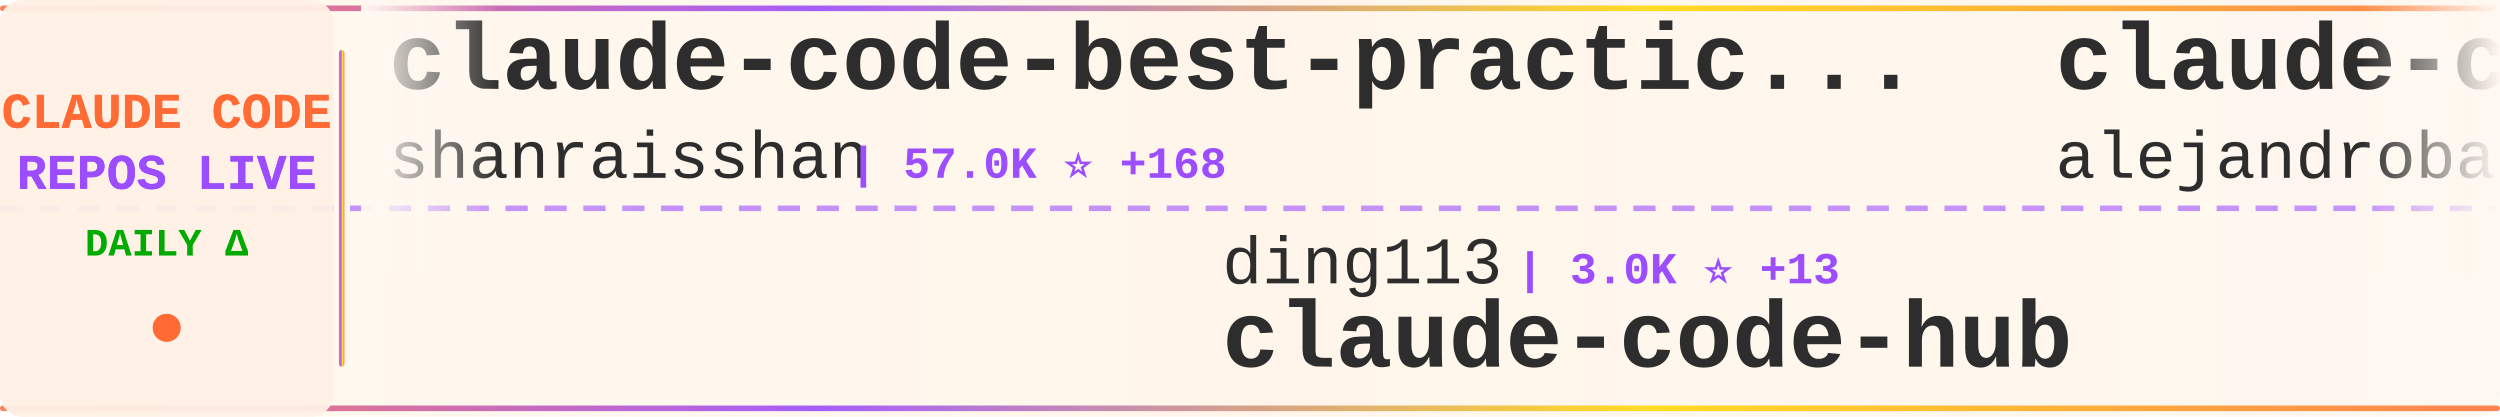
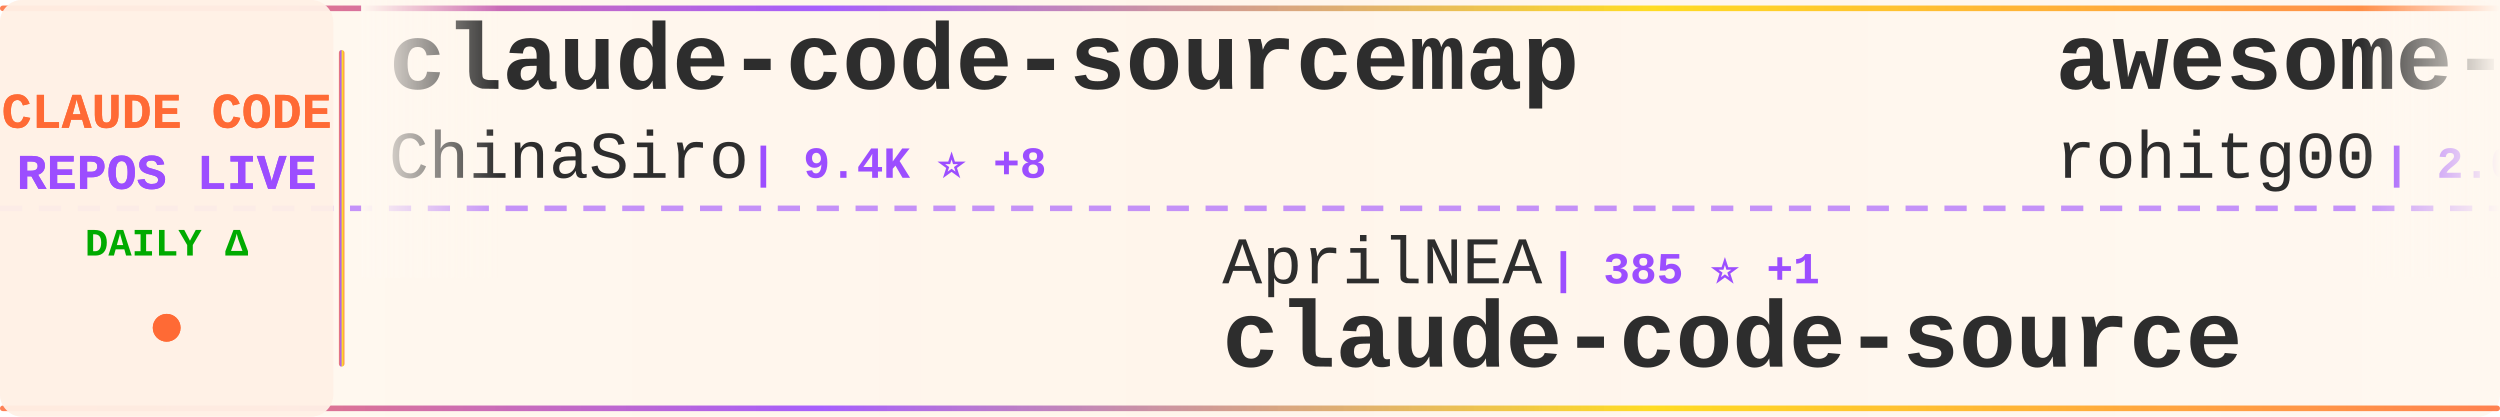
<svg xmlns="http://www.w3.org/2000/svg" width="900" height="150">
  <defs>
    <linearGradient id="tickerBg" x1="0%" y1="0%" x2="100%" y2="0%">
      <stop offset="0%" style="stop-color:#fff8f0;stop-opacity:0.98" />
      <stop offset="50%" style="stop-color:#fff5eb;stop-opacity:1" />
      <stop offset="100%" style="stop-color:#fff8f0;stop-opacity:0.98" />
    </linearGradient>
    <linearGradient id="borderGrad" x1="0%" y1="0%" x2="100%" y2="0%">
      <stop offset="0%" style="stop-color:#FF6B35;stop-opacity:0.85">
        <animate attributeName="stop-opacity" values="0.85;1;0.85" dur="2s" repeatCount="indefinite" />
      </stop>
      <stop offset="33%" style="stop-color:#9C4EFF;stop-opacity:0.9">
        <animate attributeName="stop-opacity" values="0.9;1;0.9" dur="2.2s" repeatCount="indefinite" />
      </stop>
      <stop offset="66%" style="stop-color:#FFD700;stop-opacity:0.85">
        <animate attributeName="stop-opacity" values="0.85;1;0.85" dur="1.8s" repeatCount="indefinite" />
      </stop>
      <stop offset="100%" style="stop-color:#FF6B35;stop-opacity:0.85">
        <animate attributeName="stop-opacity" values="0.85;1;0.85" dur="2s" repeatCount="indefinite" />
      </stop>
    </linearGradient>
    <filter id="textGlow">
      <feGaussianBlur stdDeviation="0.15" result="coloredBlur" />
      <feMerge>
        <feMergeNode in="coloredBlur" />
        <feMergeNode in="SourceGraphic" />
      </feMerge>
    </filter>
    <filter id="metricGlow">
      <feGaussianBlur stdDeviation="0.2" result="coloredBlur" />
      <feMerge>
        <feMergeNode in="coloredBlur" />
        <feMergeNode in="SourceGraphic" />
      </feMerge>
    </filter>
    <linearGradient id="leftFade" x1="0%" y1="0%" x2="100%" y2="0%">
      <stop offset="0%" style="stop-color:#fff8f0;stop-opacity:1" />
      <stop offset="100%" style="stop-color:#fff8f0;stop-opacity:0" />
    </linearGradient>
    <linearGradient id="rightFade" x1="0%" y1="0%" x2="100%" y2="0%">
      <stop offset="0%" style="stop-color:#fff8f0;stop-opacity:0" />
      <stop offset="100%" style="stop-color:#fff8f0;stop-opacity:1" />
    </linearGradient>
  </defs>
  <rect width="900" height="150" fill="url(#tickerBg)" rx="8" />
  <rect x="0" y="2" width="900" height="2" fill="url(#borderGrad)" rx="1" />
  <rect x="0" y="146" width="900" height="2" fill="url(#borderGrad)" rx="1" />
  <line x1="0" y1="75" x2="900" y2="75" stroke="#9C4EFF" stroke-width="2" stroke-dasharray="8 6" opacity="0.6" />
  <rect x="0" y="0" width="120" height="150" fill="#fff0e6" opacity="0.95" rx="8" />
  <text x="60" y="46" font-family="'Courier New', monospace" font-size="18" font-weight="bold" fill="#FF6B35" text-anchor="middle" filter="url(#textGlow)">
    CLAUDE CODE
  </text>
  <text x="60" y="68" font-family="'Courier New', monospace" font-size="18" font-weight="bold" fill="#9C4EFF" text-anchor="middle" filter="url(#textGlow)">
    REPOS LIVE
  </text>
  <text x="60" y="92" font-family="'Courier New', monospace" font-size="14" font-weight="bold" fill="#00aa00" text-anchor="middle">
    DAILY Δ
  </text>
  <circle cx="60" cy="118" r="5" fill="#FF6B35" filter="url(#metricGlow)">
    <animate attributeName="r" values="4;6;4" dur="1.5s" repeatCount="indefinite" />
    <animate attributeName="opacity" values="0.6;1;0.6" dur="1.5s" repeatCount="indefinite" />
  </circle>
  <rect x="122" y="18" width="2" height="114" fill="url(#borderGrad)" rx="1" />
  <clipPath id="tickerClip">
    <rect x="130" y="0" width="770" height="150" />
  </clipPath>
  <g clip-path="url(#tickerClip)">
    <g id="tickerItems">
      <animateTransform attributeName="transform" attributeType="XML" type="translate" from="0 0" to="-3000 0" dur="54s" repeatCount="indefinite" />
      <g transform="translate(0, 0)">
-         <text x="140" y="32" font-family="'Courier New', monospace" font-size="34" font-weight="bold" fill="#2d2d2d">claude-code-best-practic...</text>
-         <text x="140" y="64" font-family="'Courier New', monospace" font-size="24" font-weight="normal" fill="#2d2d2d" opacity="1.0">shanraisshan</text>
-         <text x="306" y="64" font-family="'Courier New', monospace" font-size="16" font-weight="bold" fill="#9C4EFF"> | 57.0K ⭐ +168</text>
+         <text x="140" y="32" font-family="'Courier New', monospace" font-size="34" font-weight="bold" fill="#2d2d2d">claude-code-sourcemap</text>
+         <text x="140" y="64" font-family="'Courier New', monospace" font-size="24" font-weight="normal" fill="#2d2d2d" opacity="1.0">ChinaSiro</text>
+         <text x="270" y="64" font-family="'Courier New', monospace" font-size="16" font-weight="bold" fill="#9C4EFF"> | 9.4K ⭐ +8</text>
      </g>
      <g transform="translate(300, 0)">
-         <text x="140" y="102" font-family="'Courier New', monospace" font-size="24" font-weight="normal" fill="#2d2d2d" opacity="1.0">ding113</text>
-         <text x="246" y="102" font-family="'Courier New', monospace" font-size="16" font-weight="bold" fill="#9C4EFF"> | 3.0K ⭐ +13</text>
-         <text x="140" y="132" font-family="'Courier New', monospace" font-size="34" font-weight="bold" fill="#2d2d2d">claude-code-hub</text>
+         <text x="140" y="102" font-family="'Courier New', monospace" font-size="24" font-weight="normal" fill="#2d2d2d" opacity="1.0">AprilNEA</text>
+         <text x="258" y="102" font-family="'Courier New', monospace" font-size="16" font-weight="bold" fill="#9C4EFF"> | 385 ⭐ +1</text>
+         <text x="140" y="132" font-family="'Courier New', monospace" font-size="34" font-weight="bold" fill="#2d2d2d">claude-code-source</text>
      </g>
      <g transform="translate(600, 0)">
-         <text x="140" y="32" font-family="'Courier New', monospace" font-size="34" font-weight="bold" fill="#2d2d2d">claude-code-from-source</text>
-         <text x="140" y="64" font-family="'Courier New', monospace" font-size="24" font-weight="normal" fill="#2d2d2d" opacity="1.0">alejandrobalderas</text>
-         <text x="366" y="64" font-family="'Courier New', monospace" font-size="16" font-weight="bold" fill="#9C4EFF"> | 2.2K ⭐ +1</text>
+         <text x="140" y="32" font-family="'Courier New', monospace" font-size="34" font-weight="bold" fill="#2d2d2d">awesome-claude-code-tool...</text>
+         <text x="140" y="64" font-family="'Courier New', monospace" font-size="24" font-weight="normal" fill="#2d2d2d" opacity="1.0">rohitg00</text>
+         <text x="258" y="64" font-family="'Courier New', monospace" font-size="16" font-weight="bold" fill="#9C4EFF"> | 2.0K ⭐ +8</text>
      </g>
      <g transform="translate(900, 0)">
-         <text x="140" y="102" font-family="'Courier New', monospace" font-size="24" font-weight="normal" fill="#2d2d2d" opacity="1.0">huangjia2019</text>
-         <text x="306" y="102" font-family="'Courier New', monospace" font-size="16" font-weight="bold" fill="#9C4EFF"> | 803 ⭐ +10</text>
-         <text x="140" y="132" font-family="'Courier New', monospace" font-size="34" font-weight="bold" fill="#2d2d2d">claude-code-engineering</text>
+         <text x="140" y="102" font-family="'Courier New', monospace" font-size="24" font-weight="normal" fill="#2d2d2d" opacity="1.0">FlorianBruniaux</text>
+         <text x="342" y="102" font-family="'Courier New', monospace" font-size="16" font-weight="bold" fill="#9C4EFF"> | 4.8K ⭐ +28</text>
+         <text x="140" y="132" font-family="'Courier New', monospace" font-size="34" font-weight="bold" fill="#2d2d2d">claude-code-ultimate-gui...</text>
      </g>
      <g transform="translate(1200, 0)">
-         <text x="140" y="32" font-family="'Courier New', monospace" font-size="34" font-weight="bold" fill="#2d2d2d">claude-code-prompts</text>
-         <text x="140" y="64" font-family="'Courier New', monospace" font-size="24" font-weight="normal" fill="#2d2d2d" opacity="1.0">repowise-dev</text>
-         <text x="306" y="64" font-family="'Courier New', monospace" font-size="16" font-weight="bold" fill="#9C4EFF"> | 1.1K ⭐</text>
+         <text x="140" y="32" font-family="'Courier New', monospace" font-size="34" font-weight="bold" fill="#2d2d2d">collection-claude-code-s...</text>
+         <text x="140" y="64" font-family="'Courier New', monospace" font-size="24" font-weight="normal" fill="#2d2d2d" opacity="1.0">chauncygu</text>
+         <text x="270" y="64" font-family="'Courier New', monospace" font-size="16" font-weight="bold" fill="#9C4EFF"> | 2.6K ⭐ +5</text>
      </g>
      <g transform="translate(1500, 0)">
-         <text x="140" y="102" font-family="'Courier New', monospace" font-size="24" font-weight="normal" fill="#2d2d2d" opacity="1.0">carlvellotti</text>
-         <text x="306" y="102" font-family="'Courier New', monospace" font-size="16" font-weight="bold" fill="#9C4EFF"> | 2.1K ⭐</text>
-         <text x="140" y="132" font-family="'Courier New', monospace" font-size="34" font-weight="bold" fill="#2d2d2d">claude-code-pm-course</text>
+         <text x="140" y="102" font-family="'Courier New', monospace" font-size="24" font-weight="normal" fill="#2d2d2d" opacity="1.0">edmund-io</text>
+         <text x="270" y="102" font-family="'Courier New', monospace" font-size="16" font-weight="bold" fill="#9C4EFF"> | 1.5K ⭐</text>
+         <text x="140" y="132" font-family="'Courier New', monospace" font-size="34" font-weight="bold" fill="#2d2d2d">edmunds-claude-code</text>
      </g>
      <g transform="translate(1800, 0)">
-         <text x="140" y="32" font-family="'Courier New', monospace" font-size="34" font-weight="bold" fill="#2d2d2d">learn-claude-code</text>
-         <text x="140" y="64" font-family="'Courier New', monospace" font-size="24" font-weight="normal" fill="#2d2d2d" opacity="1.0">shareAI-lab</text>
-         <text x="294" y="64" font-family="'Courier New', monospace" font-size="16" font-weight="bold" fill="#9C4EFF"> | 65.6K ⭐ +237</text>
+         <text x="140" y="32" font-family="'Courier New', monospace" font-size="34" font-weight="bold" fill="#2d2d2d">CLIProxyAPI</text>
+         <text x="140" y="64" font-family="'Courier New', monospace" font-size="24" font-weight="normal" fill="#2d2d2d" opacity="1.0">router-for-me</text>
+         <text x="318" y="64" font-family="'Courier New', monospace" font-size="16" font-weight="bold" fill="#9C4EFF"> | 36.9K ⭐ +344</text>
      </g>
      <g transform="translate(2100, 0)">
-         <text x="140" y="102" font-family="'Courier New', monospace" font-size="24" font-weight="normal" fill="#2d2d2d" opacity="1.0">Chachamaru127</text>
-         <text x="318" y="102" font-family="'Courier New', monospace" font-size="16" font-weight="bold" fill="#9C4EFF"> | 2.7K ⭐ +12</text>
-         <text x="140" y="132" font-family="'Courier New', monospace" font-size="34" font-weight="bold" fill="#2d2d2d">claude-code-harness</text>
+         <text x="140" y="102" font-family="'Courier New', monospace" font-size="24" font-weight="normal" fill="#2d2d2d" opacity="1.0">LING71671</text>
+         <text x="270" y="102" font-family="'Courier New', monospace" font-size="16" font-weight="bold" fill="#9C4EFF"> | 876 ⭐ +1</text>
+         <text x="140" y="132" font-family="'Courier New', monospace" font-size="34" font-weight="bold" fill="#2d2d2d">Open-ClaudeCode</text>
      </g>
      <g transform="translate(2400, 0)">
-         <text x="140" y="32" font-family="'Courier New', monospace" font-size="34" font-weight="bold" fill="#2d2d2d">claude-code-plugins-plus...</text>
-         <text x="140" y="64" font-family="'Courier New', monospace" font-size="24" font-weight="normal" fill="#2d2d2d" opacity="1.0">jeremylongshore</text>
-         <text x="342" y="64" font-family="'Courier New', monospace" font-size="16" font-weight="bold" fill="#9C4EFF"> | 2.3K ⭐ +6</text>
+         <text x="140" y="32" font-family="'Courier New', monospace" font-size="34" font-weight="bold" fill="#2d2d2d">claude-code-hub</text>
+         <text x="140" y="64" font-family="'Courier New', monospace" font-size="24" font-weight="normal" fill="#2d2d2d" opacity="1.0">ding113</text>
+         <text x="246" y="64" font-family="'Courier New', monospace" font-size="16" font-weight="bold" fill="#9C4EFF"> | 3.0K ⭐ +10</text>
      </g>
      <g transform="translate(2700, 0)">
-         <text x="140" y="102" font-family="'Courier New', monospace" font-size="24" font-weight="normal" fill="#2d2d2d" opacity="1.0">nicedreamzapp</text>
-         <text x="318" y="102" font-family="'Courier New', monospace" font-size="16" font-weight="bold" fill="#9C4EFF"> | 2.7K ⭐ +1</text>
-         <text x="140" y="132" font-family="'Courier New', monospace" font-size="34" font-weight="bold" fill="#2d2d2d">claude-code-local</text>
+         <text x="140" y="102" font-family="'Courier New', monospace" font-size="24" font-weight="normal" fill="#2d2d2d" opacity="1.0">Cranot</text>
+         <text x="234" y="102" font-family="'Courier New', monospace" font-size="16" font-weight="bold" fill="#9C4EFF"> | 2.8K ⭐</text>
+         <text x="140" y="132" font-family="'Courier New', monospace" font-size="34" font-weight="bold" fill="#2d2d2d">claude-code-guide</text>
      </g>
      <g transform="translate(3000, 0)">
-         <text x="140" y="32" font-family="'Courier New', monospace" font-size="34" font-weight="bold" fill="#2d2d2d">claude-code-best-practic...</text>
-         <text x="140" y="64" font-family="'Courier New', monospace" font-size="24" font-weight="normal" fill="#2d2d2d" opacity="1.0">shanraisshan</text>
-         <text x="306" y="64" font-family="'Courier New', monospace" font-size="16" font-weight="bold" fill="#9C4EFF"> | 57.0K ⭐ +168</text>
+         <text x="140" y="32" font-family="'Courier New', monospace" font-size="34" font-weight="bold" fill="#2d2d2d">claude-code-sourcemap</text>
+         <text x="140" y="64" font-family="'Courier New', monospace" font-size="24" font-weight="normal" fill="#2d2d2d" opacity="1.0">ChinaSiro</text>
+         <text x="270" y="64" font-family="'Courier New', monospace" font-size="16" font-weight="bold" fill="#9C4EFF"> | 9.4K ⭐ +8</text>
      </g>
      <g transform="translate(3300, 0)">
-         <text x="140" y="102" font-family="'Courier New', monospace" font-size="24" font-weight="normal" fill="#2d2d2d" opacity="1.0">ding113</text>
-         <text x="246" y="102" font-family="'Courier New', monospace" font-size="16" font-weight="bold" fill="#9C4EFF"> | 3.0K ⭐ +13</text>
-         <text x="140" y="132" font-family="'Courier New', monospace" font-size="34" font-weight="bold" fill="#2d2d2d">claude-code-hub</text>
+         <text x="140" y="102" font-family="'Courier New', monospace" font-size="24" font-weight="normal" fill="#2d2d2d" opacity="1.0">AprilNEA</text>
+         <text x="258" y="102" font-family="'Courier New', monospace" font-size="16" font-weight="bold" fill="#9C4EFF"> | 385 ⭐ +1</text>
+         <text x="140" y="132" font-family="'Courier New', monospace" font-size="34" font-weight="bold" fill="#2d2d2d">claude-code-source</text>
      </g>
      <g transform="translate(3600, 0)">
-         <text x="140" y="32" font-family="'Courier New', monospace" font-size="34" font-weight="bold" fill="#2d2d2d">claude-code-from-source</text>
-         <text x="140" y="64" font-family="'Courier New', monospace" font-size="24" font-weight="normal" fill="#2d2d2d" opacity="1.0">alejandrobalderas</text>
-         <text x="366" y="64" font-family="'Courier New', monospace" font-size="16" font-weight="bold" fill="#9C4EFF"> | 2.2K ⭐ +1</text>
+         <text x="140" y="32" font-family="'Courier New', monospace" font-size="34" font-weight="bold" fill="#2d2d2d">awesome-claude-code-tool...</text>
+         <text x="140" y="64" font-family="'Courier New', monospace" font-size="24" font-weight="normal" fill="#2d2d2d" opacity="1.0">rohitg00</text>
+         <text x="258" y="64" font-family="'Courier New', monospace" font-size="16" font-weight="bold" fill="#9C4EFF"> | 2.0K ⭐ +8</text>
      </g>
      <g transform="translate(3900, 0)">
-         <text x="140" y="102" font-family="'Courier New', monospace" font-size="24" font-weight="normal" fill="#2d2d2d" opacity="1.0">huangjia2019</text>
-         <text x="306" y="102" font-family="'Courier New', monospace" font-size="16" font-weight="bold" fill="#9C4EFF"> | 803 ⭐ +10</text>
-         <text x="140" y="132" font-family="'Courier New', monospace" font-size="34" font-weight="bold" fill="#2d2d2d">claude-code-engineering</text>
+         <text x="140" y="102" font-family="'Courier New', monospace" font-size="24" font-weight="normal" fill="#2d2d2d" opacity="1.0">FlorianBruniaux</text>
+         <text x="342" y="102" font-family="'Courier New', monospace" font-size="16" font-weight="bold" fill="#9C4EFF"> | 4.8K ⭐ +28</text>
+         <text x="140" y="132" font-family="'Courier New', monospace" font-size="34" font-weight="bold" fill="#2d2d2d">claude-code-ultimate-gui...</text>
      </g>
    </g>
  </g>
  <rect x="130" y="0" width="50" height="100" fill="url(#leftFade)" />
  <rect x="850" y="0" width="50" height="100" fill="url(#rightFade)" />
</svg>
